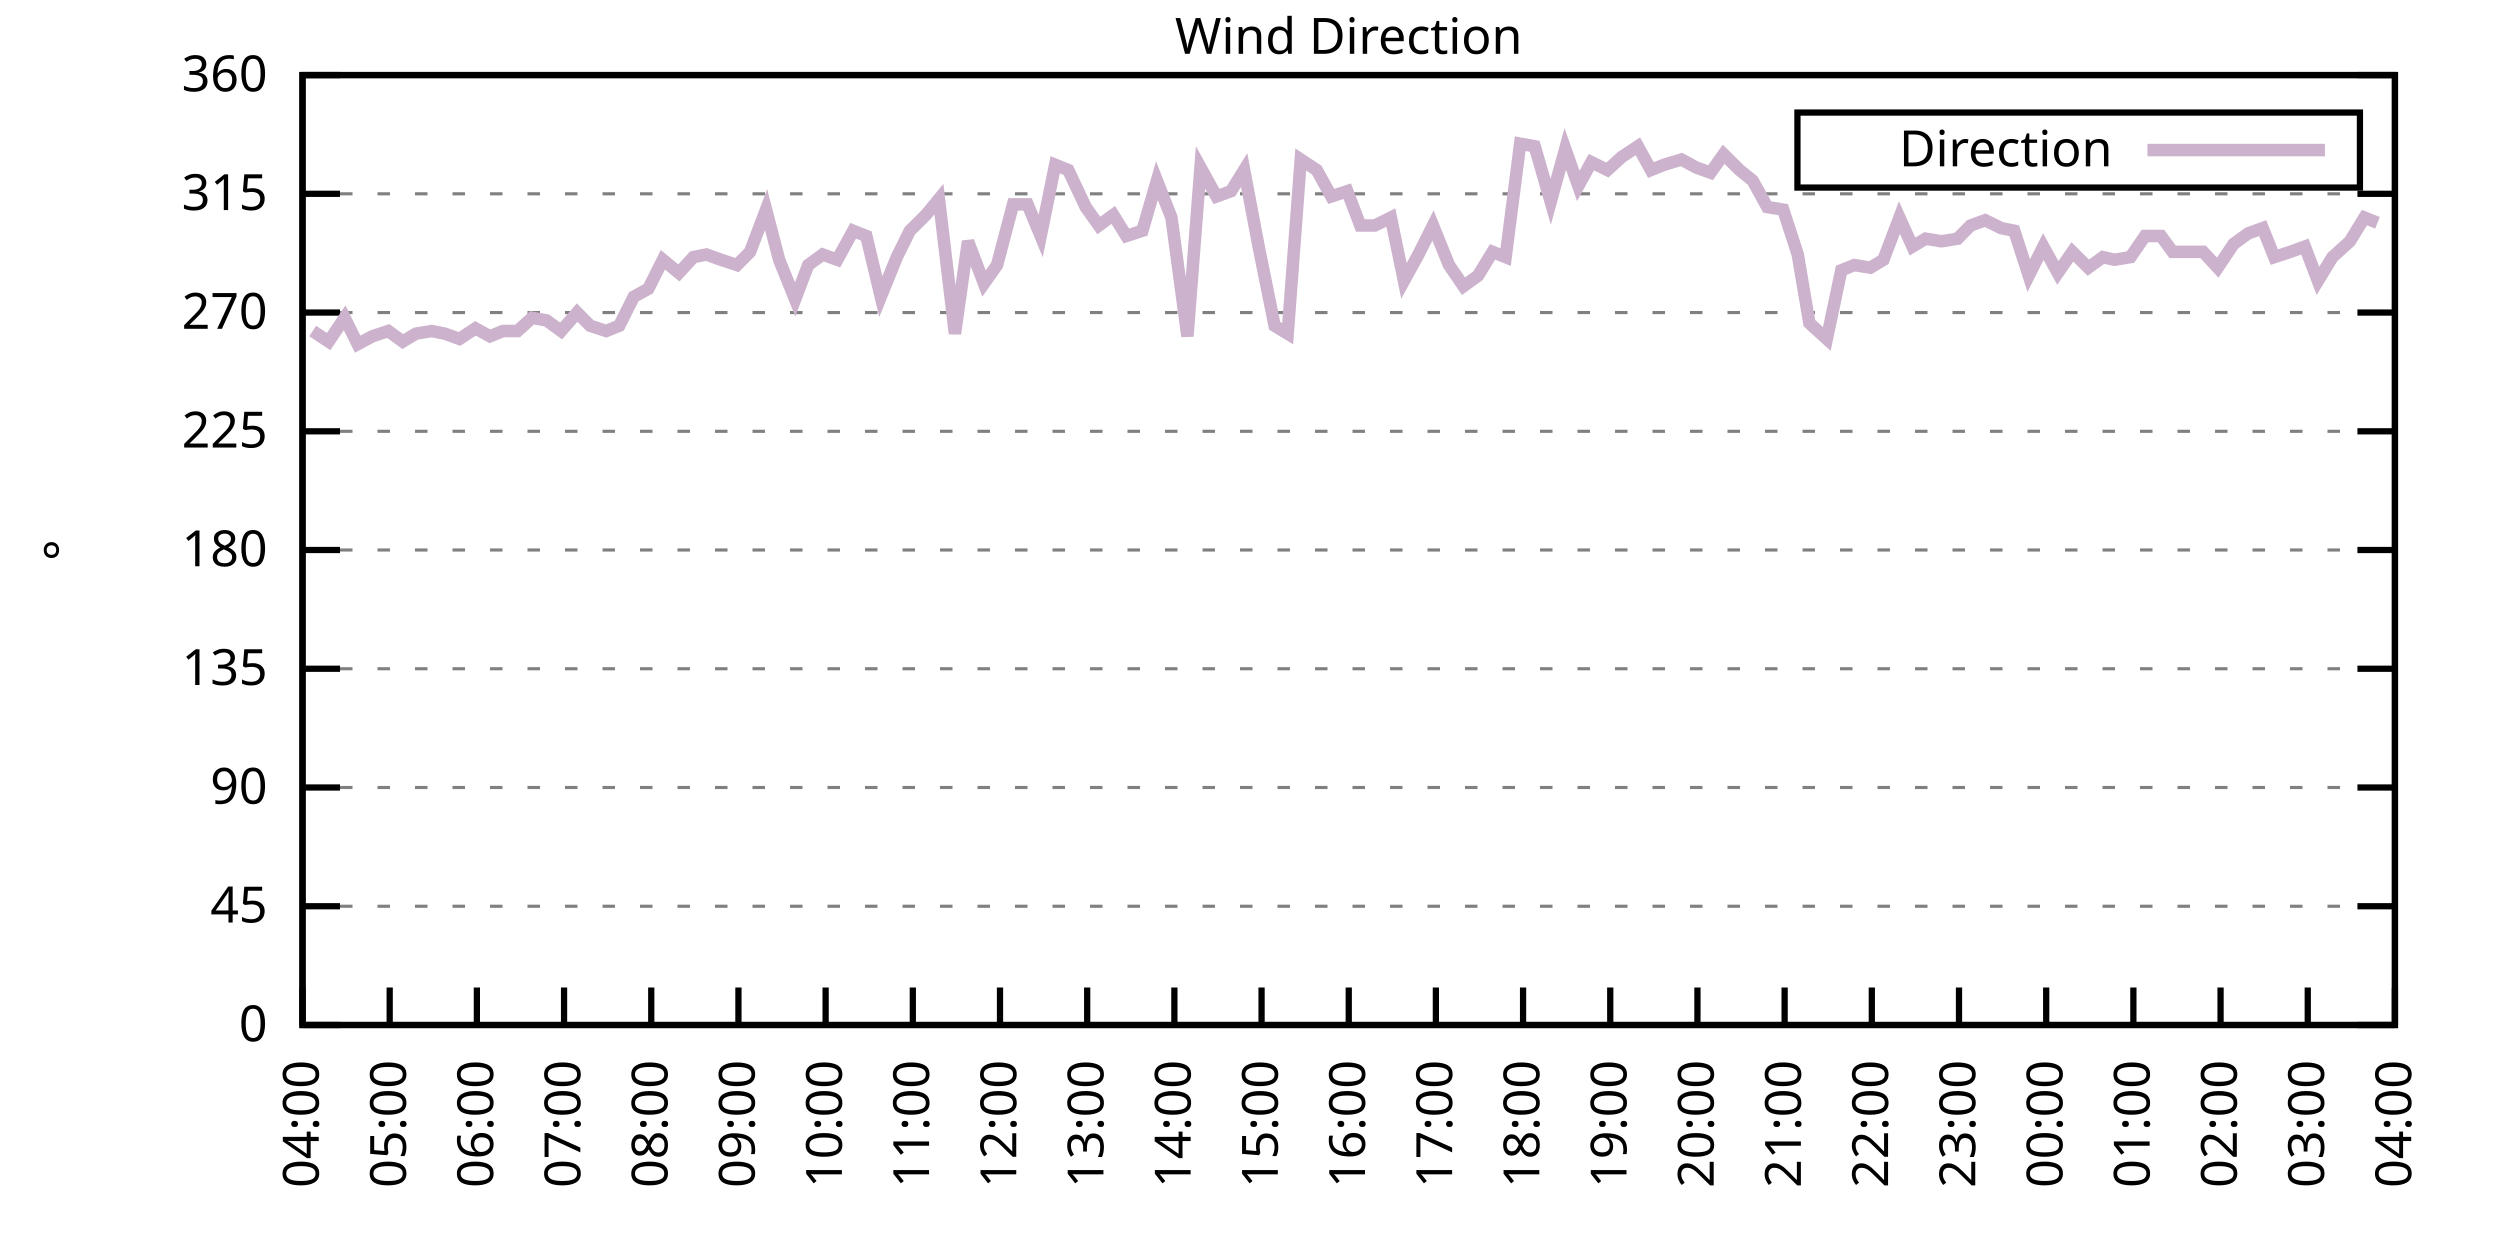
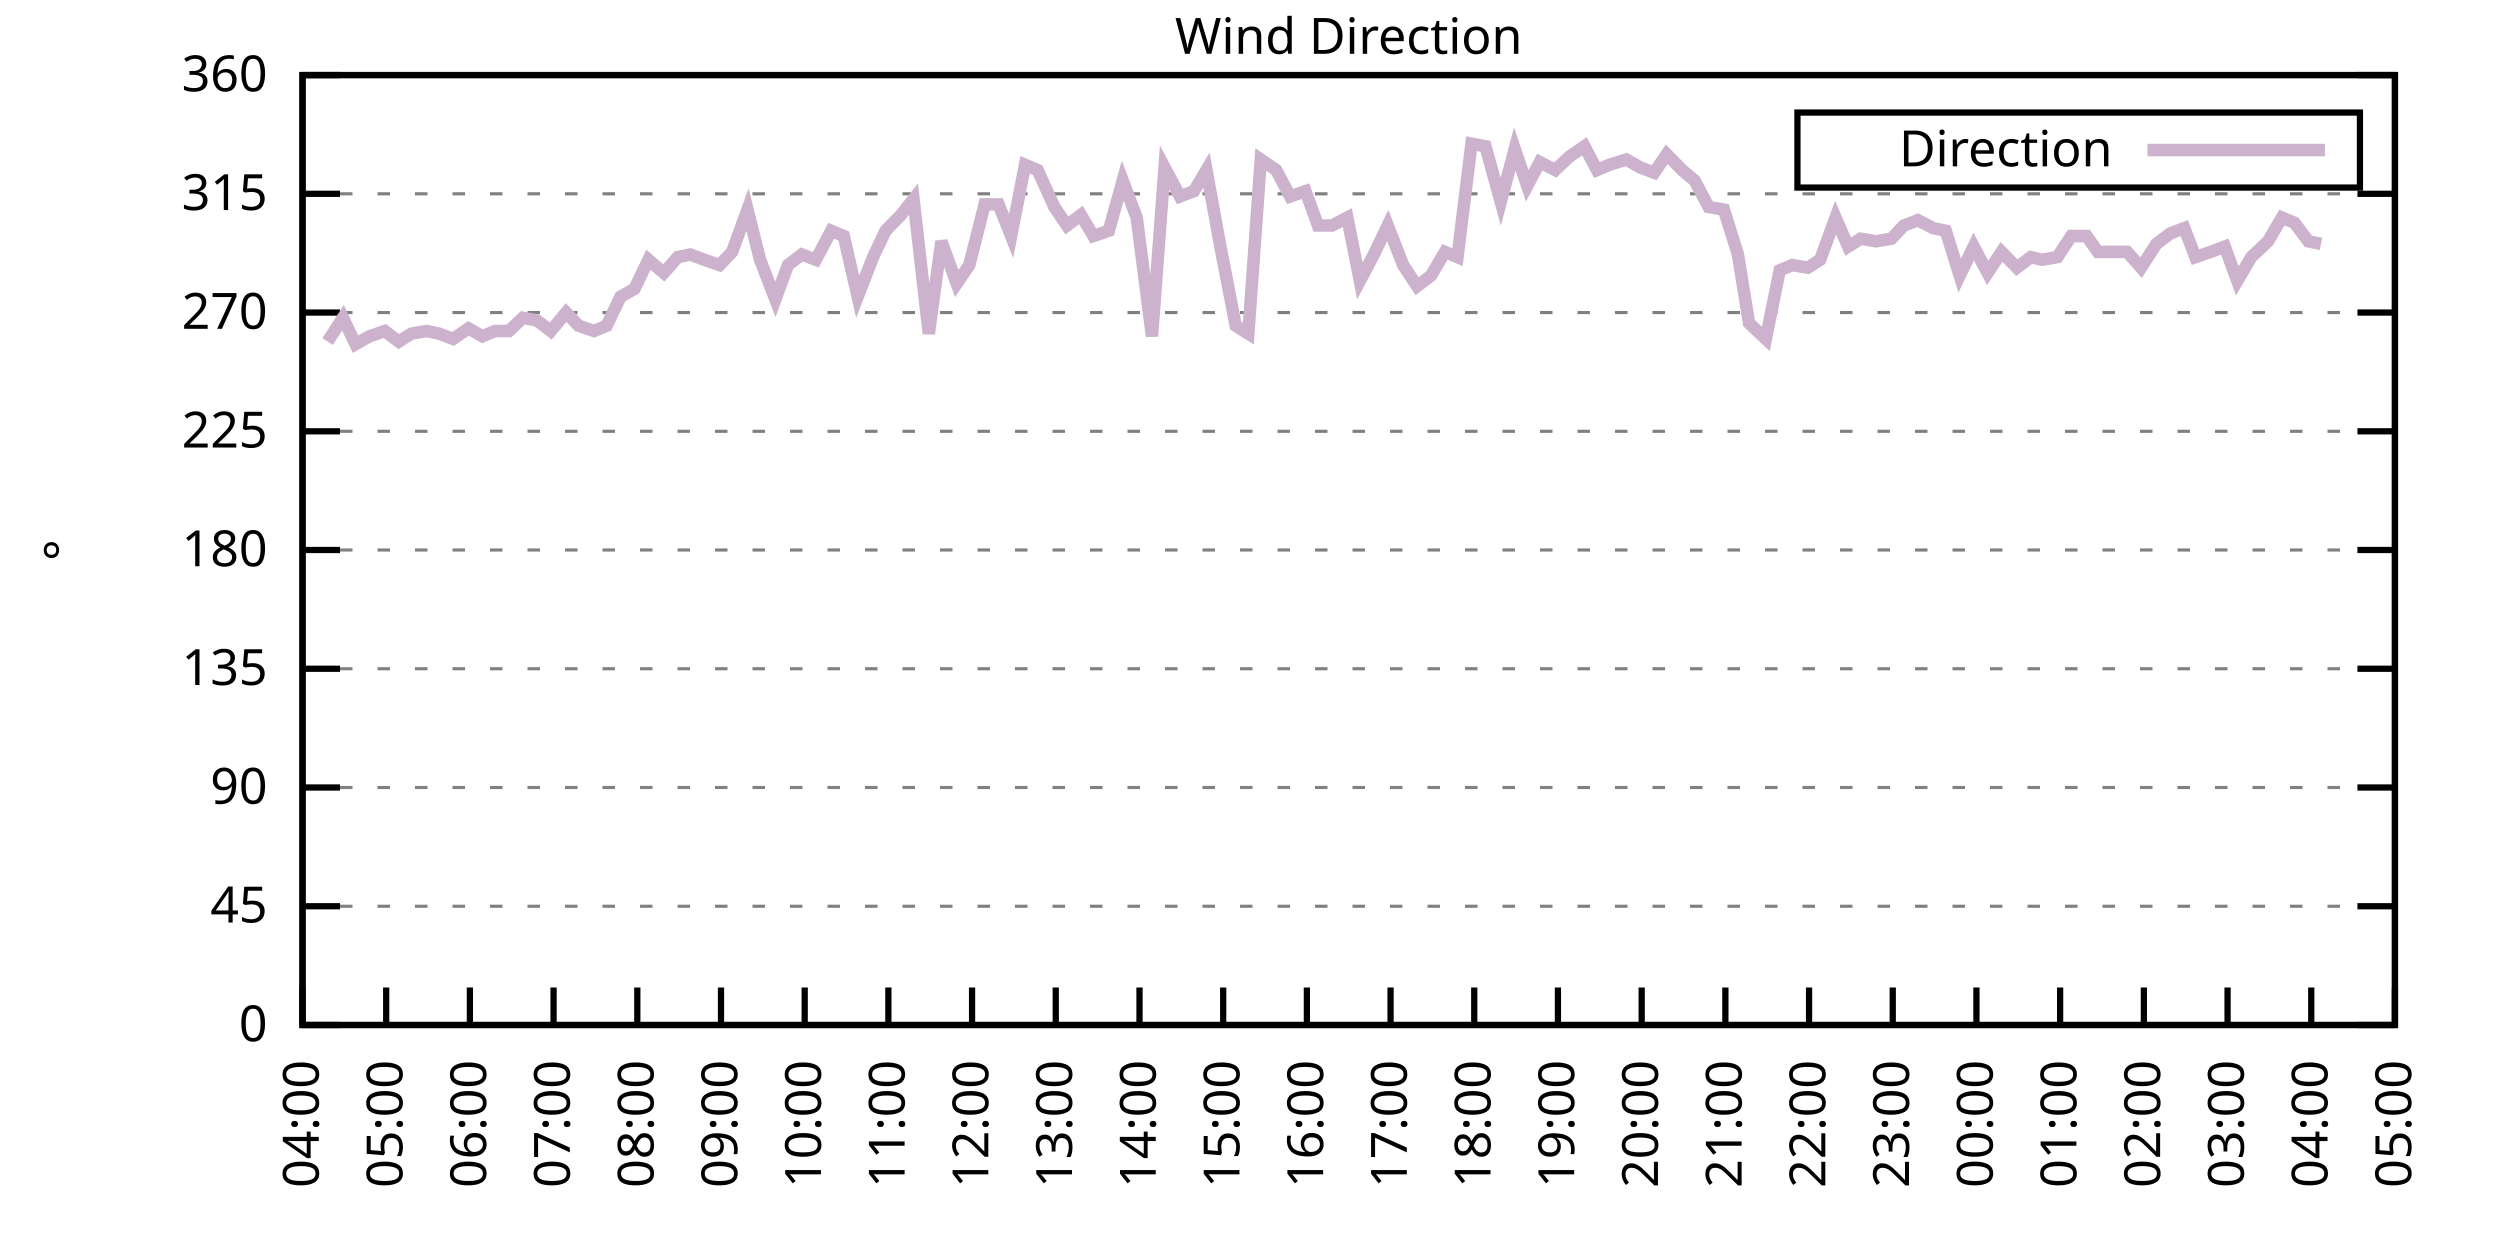
<svg xmlns="http://www.w3.org/2000/svg" xmlns:xlink="http://www.w3.org/1999/xlink" width="400" height="200" viewBox="0 0 400 200">
  <g id="gnuplot_canvas">
    <rect x="0" y="0" width="400" height="200" fill="none" />
    <defs>
      <circle id="gpDot" r="0.5" stroke-width="0.5" stroke="currentColor" />
      <path id="gpPt0" stroke-width="0.333" stroke="currentColor" d="M-1,0 h2 M0,-1 v2" />
      <path id="gpPt1" stroke-width="0.333" stroke="currentColor" d="M-1,-1 L1,1 M1,-1 L-1,1" />
      <path id="gpPt2" stroke-width="0.333" stroke="currentColor" d="M-1,0 L1,0 M0,-1 L0,1 M-1,-1 L1,1 M-1,1 L1,-1" />
      <rect id="gpPt3" stroke-width="0.333" stroke="currentColor" x="-1" y="-1" width="2" height="2" />
      <rect id="gpPt4" stroke-width="0.333" stroke="currentColor" fill="currentColor" x="-1" y="-1" width="2" height="2" />
      <circle id="gpPt5" stroke-width="0.333" stroke="currentColor" cx="0" cy="0" r="1" />
      <use xlink:href="#gpPt5" id="gpPt6" fill="currentColor" stroke="none" />
      <path id="gpPt7" stroke-width="0.333" stroke="currentColor" d="M0,-1.33 L-1.33,0.67 L1.33,0.67 z" />
      <use xlink:href="#gpPt7" id="gpPt8" fill="currentColor" stroke="none" />
      <use xlink:href="#gpPt7" id="gpPt9" stroke="currentColor" transform="rotate(180)" />
      <use xlink:href="#gpPt9" id="gpPt10" fill="currentColor" stroke="none" />
      <use xlink:href="#gpPt3" id="gpPt11" stroke="currentColor" transform="rotate(45)" />
      <use xlink:href="#gpPt11" id="gpPt12" fill="currentColor" stroke="none" />
      <path id="gpPt13" stroke-width="0.333" stroke="currentColor" d="M0,1.330 L1.265,0.411 L0.782,-1.067 L-0.782,-1.076 L-1.265,0.411 z" />
      <use xlink:href="#gpPt13" id="gpPt14" fill="currentColor" stroke="none" />
      <filter id="textbox" filterUnits="objectBoundingBox" x="0" y="0" height="1" width="1">
        <feFlood flood-color="white" flood-opacity="1" result="bgnd" />
        <feComposite in="SourceGraphic" in2="bgnd" operator="atop" />
      </filter>
      <filter id="greybox" filterUnits="objectBoundingBox" x="0" y="0" height="1" width="1">
        <feFlood flood-color="lightgrey" flood-opacity="1" result="grey" />
        <feComposite in="SourceGraphic" in2="grey" operator="atop" />
      </filter>
    </defs>
    <g fill="none" color="white" stroke="currentColor" stroke-width="1.00" stroke-linecap="butt" stroke-linejoin="miter">
</g>
    <g fill="none" color="black" stroke="currentColor" stroke-width="1.00" stroke-linecap="butt" stroke-linejoin="miter">
      <g stroke="none" shape-rendering="crispEdges">
        <polygon fill="rgb(255, 255, 255)" points="48.40,164.00 383.18,164.00 383.18,12.02 48.40,12.02 " />
      </g>
    </g>
    <g fill="none" color="black" stroke="currentColor" stroke-width="1.00" stroke-linecap="butt" stroke-linejoin="miter">
</g>
    <g fill="none" color="black" stroke="black" stroke-width="0.50" stroke-linecap="butt" stroke-linejoin="miter">
</g>
    <g fill="none" color="gray" stroke="currentColor" stroke-width="0.50" stroke-linecap="butt" stroke-linejoin="miter">
      <path stroke="gray" stroke-dasharray="2,4" class="gridline" d="M48.40,164.00 L383.19,164.00  " />
    </g>
    <g fill="none" color="gray" stroke="gray" stroke-width="1.00" stroke-linecap="butt" stroke-linejoin="miter">
</g>
    <g fill="none" color="black" stroke="currentColor" stroke-width="1.00" stroke-linecap="butt" stroke-linejoin="miter">
      <path stroke="black" d="M48.40,164.00 L54.40,164.00 M383.19,164.00 L377.19,164.00  " />
      <g transform="translate(42.80,166.60)" stroke="none" fill="black" font-family="Sans" font-size="8.00" text-anchor="end">
        <text>
          <tspan font-family="Sans"> 0</tspan>
        </text>
      </g>
    </g>
    <g fill="none" color="black" stroke="currentColor" stroke-width="1.00" stroke-linecap="butt" stroke-linejoin="miter">
</g>
    <g fill="none" color="black" stroke="black" stroke-width="0.50" stroke-linecap="butt" stroke-linejoin="miter">
</g>
    <g fill="none" color="gray" stroke="currentColor" stroke-width="0.50" stroke-linecap="butt" stroke-linejoin="miter">
      <path stroke="gray" stroke-dasharray="2,4" class="gridline" d="M48.40,145.00 L383.19,145.00  " />
    </g>
    <g fill="none" color="gray" stroke="gray" stroke-width="1.00" stroke-linecap="butt" stroke-linejoin="miter">
</g>
    <g fill="none" color="black" stroke="currentColor" stroke-width="1.00" stroke-linecap="butt" stroke-linejoin="miter">
      <path stroke="black" d="M48.40,145.00 L54.40,145.00 M383.19,145.00 L377.19,145.00  " />
      <g transform="translate(42.80,147.60)" stroke="none" fill="black" font-family="Sans" font-size="8.00" text-anchor="end">
        <text>
          <tspan font-family="Sans"> 45</tspan>
        </text>
      </g>
    </g>
    <g fill="none" color="black" stroke="currentColor" stroke-width="1.00" stroke-linecap="butt" stroke-linejoin="miter">
</g>
    <g fill="none" color="black" stroke="black" stroke-width="0.50" stroke-linecap="butt" stroke-linejoin="miter">
</g>
    <g fill="none" color="gray" stroke="currentColor" stroke-width="0.50" stroke-linecap="butt" stroke-linejoin="miter">
      <path stroke="gray" stroke-dasharray="2,4" class="gridline" d="M48.40,126.00 L383.19,126.00  " />
    </g>
    <g fill="none" color="gray" stroke="gray" stroke-width="1.00" stroke-linecap="butt" stroke-linejoin="miter">
</g>
    <g fill="none" color="black" stroke="currentColor" stroke-width="1.00" stroke-linecap="butt" stroke-linejoin="miter">
      <path stroke="black" d="M48.40,126.00 L54.40,126.00 M383.19,126.00 L377.19,126.00  " />
      <g transform="translate(42.80,128.60)" stroke="none" fill="black" font-family="Sans" font-size="8.00" text-anchor="end">
        <text>
          <tspan font-family="Sans"> 90</tspan>
        </text>
      </g>
    </g>
    <g fill="none" color="black" stroke="currentColor" stroke-width="1.00" stroke-linecap="butt" stroke-linejoin="miter">
</g>
    <g fill="none" color="black" stroke="black" stroke-width="0.50" stroke-linecap="butt" stroke-linejoin="miter">
</g>
    <g fill="none" color="gray" stroke="currentColor" stroke-width="0.50" stroke-linecap="butt" stroke-linejoin="miter">
      <path stroke="gray" stroke-dasharray="2,4" class="gridline" d="M48.40,107.00 L383.19,107.00  " />
    </g>
    <g fill="none" color="gray" stroke="gray" stroke-width="1.00" stroke-linecap="butt" stroke-linejoin="miter">
</g>
    <g fill="none" color="black" stroke="currentColor" stroke-width="1.00" stroke-linecap="butt" stroke-linejoin="miter">
      <path stroke="black" d="M48.40,107.00 L54.40,107.00 M383.19,107.00 L377.19,107.00  " />
      <g transform="translate(42.80,109.60)" stroke="none" fill="black" font-family="Sans" font-size="8.00" text-anchor="end">
        <text>
          <tspan font-family="Sans"> 135</tspan>
        </text>
      </g>
    </g>
    <g fill="none" color="black" stroke="currentColor" stroke-width="1.00" stroke-linecap="butt" stroke-linejoin="miter">
</g>
    <g fill="none" color="black" stroke="black" stroke-width="0.50" stroke-linecap="butt" stroke-linejoin="miter">
</g>
    <g fill="none" color="gray" stroke="currentColor" stroke-width="0.50" stroke-linecap="butt" stroke-linejoin="miter">
      <path stroke="gray" stroke-dasharray="2,4" class="gridline" d="M48.40,88.00 L383.19,88.00  " />
    </g>
    <g fill="none" color="gray" stroke="gray" stroke-width="1.00" stroke-linecap="butt" stroke-linejoin="miter">
</g>
    <g fill="none" color="black" stroke="currentColor" stroke-width="1.00" stroke-linecap="butt" stroke-linejoin="miter">
      <path stroke="black" d="M48.40,88.00 L54.40,88.00 M383.19,88.00 L377.19,88.00  " />
      <g transform="translate(42.80,90.60)" stroke="none" fill="black" font-family="Sans" font-size="8.00" text-anchor="end">
        <text>
          <tspan font-family="Sans"> 180</tspan>
        </text>
      </g>
    </g>
    <g fill="none" color="black" stroke="currentColor" stroke-width="1.00" stroke-linecap="butt" stroke-linejoin="miter">
</g>
    <g fill="none" color="black" stroke="black" stroke-width="0.50" stroke-linecap="butt" stroke-linejoin="miter">
</g>
    <g fill="none" color="gray" stroke="currentColor" stroke-width="0.50" stroke-linecap="butt" stroke-linejoin="miter">
      <path stroke="gray" stroke-dasharray="2,4" class="gridline" d="M48.40,69.01 L383.19,69.01  " />
    </g>
    <g fill="none" color="gray" stroke="gray" stroke-width="1.00" stroke-linecap="butt" stroke-linejoin="miter">
</g>
    <g fill="none" color="black" stroke="currentColor" stroke-width="1.00" stroke-linecap="butt" stroke-linejoin="miter">
      <path stroke="black" d="M48.40,69.01 L54.40,69.01 M383.19,69.01 L377.19,69.01  " />
      <g transform="translate(42.80,71.61)" stroke="none" fill="black" font-family="Sans" font-size="8.00" text-anchor="end">
        <text>
          <tspan font-family="Sans"> 225</tspan>
        </text>
      </g>
    </g>
    <g fill="none" color="black" stroke="currentColor" stroke-width="1.00" stroke-linecap="butt" stroke-linejoin="miter">
</g>
    <g fill="none" color="black" stroke="black" stroke-width="0.50" stroke-linecap="butt" stroke-linejoin="miter">
</g>
    <g fill="none" color="gray" stroke="currentColor" stroke-width="0.50" stroke-linecap="butt" stroke-linejoin="miter">
      <path stroke="gray" stroke-dasharray="2,4" class="gridline" d="M48.40,50.01 L383.19,50.01  " />
    </g>
    <g fill="none" color="gray" stroke="gray" stroke-width="1.00" stroke-linecap="butt" stroke-linejoin="miter">
</g>
    <g fill="none" color="black" stroke="currentColor" stroke-width="1.00" stroke-linecap="butt" stroke-linejoin="miter">
      <path stroke="black" d="M48.40,50.01 L54.40,50.01 M383.19,50.01 L377.19,50.01  " />
      <g transform="translate(42.80,52.61)" stroke="none" fill="black" font-family="Sans" font-size="8.00" text-anchor="end">
        <text>
          <tspan font-family="Sans"> 270</tspan>
        </text>
      </g>
    </g>
    <g fill="none" color="black" stroke="currentColor" stroke-width="1.00" stroke-linecap="butt" stroke-linejoin="miter">
</g>
    <g fill="none" color="black" stroke="black" stroke-width="0.50" stroke-linecap="butt" stroke-linejoin="miter">
</g>
    <g fill="none" color="gray" stroke="currentColor" stroke-width="0.50" stroke-linecap="butt" stroke-linejoin="miter">
      <path stroke="gray" stroke-dasharray="2,4" class="gridline" d="M48.40,31.01 L383.19,31.01  " />
    </g>
    <g fill="none" color="gray" stroke="gray" stroke-width="1.00" stroke-linecap="butt" stroke-linejoin="miter">
</g>
    <g fill="none" color="black" stroke="currentColor" stroke-width="1.00" stroke-linecap="butt" stroke-linejoin="miter">
      <path stroke="black" d="M48.40,31.01 L54.40,31.01 M383.19,31.01 L377.19,31.01  " />
      <g transform="translate(42.80,33.61)" stroke="none" fill="black" font-family="Sans" font-size="8.00" text-anchor="end">
        <text>
          <tspan font-family="Sans"> 315</tspan>
        </text>
      </g>
    </g>
    <g fill="none" color="black" stroke="currentColor" stroke-width="1.00" stroke-linecap="butt" stroke-linejoin="miter">
</g>
    <g fill="none" color="black" stroke="black" stroke-width="0.50" stroke-linecap="butt" stroke-linejoin="miter">
</g>
    <g fill="none" color="gray" stroke="currentColor" stroke-width="0.50" stroke-linecap="butt" stroke-linejoin="miter">
      <path stroke="gray" stroke-dasharray="2,4" class="gridline" d="M48.40,12.01 L383.19,12.01  " />
    </g>
    <g fill="none" color="gray" stroke="gray" stroke-width="1.00" stroke-linecap="butt" stroke-linejoin="miter">
</g>
    <g fill="none" color="black" stroke="currentColor" stroke-width="1.00" stroke-linecap="butt" stroke-linejoin="miter">
      <path stroke="black" d="M48.40,12.01 L54.40,12.01 M383.19,12.01 L377.19,12.01  " />
      <g transform="translate(42.80,14.61)" stroke="none" fill="black" font-family="Sans" font-size="8.00" text-anchor="end">
        <text>
          <tspan font-family="Sans"> 360</tspan>
        </text>
      </g>
    </g>
    <g fill="none" color="black" stroke="currentColor" stroke-width="1.00" stroke-linecap="butt" stroke-linejoin="miter">
      <path stroke="black" d="M48.40,164.00 L48.40,158.00  " />
      <g transform="translate(51.00,169.60) rotate(270.00)" stroke="none" fill="black" font-family="Sans" font-size="8.00" text-anchor="end">
        <text>
          <tspan font-family="Sans">04:00</tspan>
        </text>
      </g>
    </g>
    <g fill="none" color="black" stroke="currentColor" stroke-width="1.00" stroke-linecap="butt" stroke-linejoin="miter">
-       <path stroke="black" d="M62.35,164.00 L62.35,158.00  " />
-       <g transform="translate(64.95,169.60) rotate(270.00)" stroke="none" fill="black" font-family="Sans" font-size="8.00" text-anchor="end">
+       <path stroke="black" d="M61.79,164.00 L61.79,158.00  " />
+       <g transform="translate(64.39,169.60) rotate(270.00)" stroke="none" fill="black" font-family="Sans" font-size="8.00" text-anchor="end">
        <text>
          <tspan font-family="Sans">05:00</tspan>
        </text>
      </g>
    </g>
    <g fill="none" color="black" stroke="currentColor" stroke-width="1.00" stroke-linecap="butt" stroke-linejoin="miter">
-       <path stroke="black" d="M76.30,164.00 L76.30,158.00  " />
-       <g transform="translate(78.90,169.60) rotate(270.00)" stroke="none" fill="black" font-family="Sans" font-size="8.00" text-anchor="end">
+       <path stroke="black" d="M75.18,164.00 L75.18,158.00  " />
+       <g transform="translate(77.78,169.60) rotate(270.00)" stroke="none" fill="black" font-family="Sans" font-size="8.00" text-anchor="end">
        <text>
          <tspan font-family="Sans">06:00</tspan>
        </text>
      </g>
    </g>
    <g fill="none" color="black" stroke="currentColor" stroke-width="1.00" stroke-linecap="butt" stroke-linejoin="miter">
-       <path stroke="black" d="M90.25,164.00 L90.25,158.00  " />
-       <g transform="translate(92.85,169.60) rotate(270.00)" stroke="none" fill="black" font-family="Sans" font-size="8.00" text-anchor="end">
+       <path stroke="black" d="M88.57,164.00 L88.57,158.00  " />
+       <g transform="translate(91.17,169.60) rotate(270.00)" stroke="none" fill="black" font-family="Sans" font-size="8.00" text-anchor="end">
        <text>
          <tspan font-family="Sans">07:00</tspan>
        </text>
      </g>
    </g>
    <g fill="none" color="black" stroke="currentColor" stroke-width="1.00" stroke-linecap="butt" stroke-linejoin="miter">
-       <path stroke="black" d="M104.20,164.00 L104.20,158.00  " />
-       <g transform="translate(106.80,169.60) rotate(270.00)" stroke="none" fill="black" font-family="Sans" font-size="8.00" text-anchor="end">
+       <path stroke="black" d="M101.97,164.00 L101.97,158.00  " />
+       <g transform="translate(104.57,169.60) rotate(270.00)" stroke="none" fill="black" font-family="Sans" font-size="8.00" text-anchor="end">
        <text>
          <tspan font-family="Sans">08:00</tspan>
        </text>
      </g>
    </g>
    <g fill="none" color="black" stroke="currentColor" stroke-width="1.00" stroke-linecap="butt" stroke-linejoin="miter">
-       <path stroke="black" d="M118.15,164.00 L118.15,158.00  " />
-       <g transform="translate(120.75,169.60) rotate(270.00)" stroke="none" fill="black" font-family="Sans" font-size="8.00" text-anchor="end">
+       <path stroke="black" d="M115.36,164.00 L115.36,158.00  " />
+       <g transform="translate(117.96,169.60) rotate(270.00)" stroke="none" fill="black" font-family="Sans" font-size="8.00" text-anchor="end">
        <text>
          <tspan font-family="Sans">09:00</tspan>
        </text>
      </g>
    </g>
    <g fill="none" color="black" stroke="currentColor" stroke-width="1.00" stroke-linecap="butt" stroke-linejoin="miter">
-       <path stroke="black" d="M132.10,164.00 L132.10,158.00  " />
-       <g transform="translate(134.70,169.60) rotate(270.00)" stroke="none" fill="black" font-family="Sans" font-size="8.00" text-anchor="end">
+       <path stroke="black" d="M128.75,164.00 L128.75,158.00  " />
+       <g transform="translate(131.35,169.60) rotate(270.00)" stroke="none" fill="black" font-family="Sans" font-size="8.00" text-anchor="end">
        <text>
          <tspan font-family="Sans">10:00</tspan>
        </text>
      </g>
    </g>
    <g fill="none" color="black" stroke="currentColor" stroke-width="1.00" stroke-linecap="butt" stroke-linejoin="miter">
-       <path stroke="black" d="M146.05,164.00 L146.05,158.00  " />
-       <g transform="translate(148.65,169.60) rotate(270.00)" stroke="none" fill="black" font-family="Sans" font-size="8.00" text-anchor="end">
+       <path stroke="black" d="M142.14,164.00 L142.14,158.00  " />
+       <g transform="translate(144.74,169.60) rotate(270.00)" stroke="none" fill="black" font-family="Sans" font-size="8.00" text-anchor="end">
        <text>
          <tspan font-family="Sans">11:00</tspan>
        </text>
      </g>
    </g>
    <g fill="none" color="black" stroke="currentColor" stroke-width="1.00" stroke-linecap="butt" stroke-linejoin="miter">
-       <path stroke="black" d="M160.00,164.00 L160.00,158.00  " />
-       <g transform="translate(162.60,169.60) rotate(270.00)" stroke="none" fill="black" font-family="Sans" font-size="8.00" text-anchor="end">
+       <path stroke="black" d="M155.53,164.00 L155.53,158.00  " />
+       <g transform="translate(158.13,169.60) rotate(270.00)" stroke="none" fill="black" font-family="Sans" font-size="8.00" text-anchor="end">
        <text>
          <tspan font-family="Sans">12:00</tspan>
        </text>
      </g>
    </g>
    <g fill="none" color="black" stroke="currentColor" stroke-width="1.00" stroke-linecap="butt" stroke-linejoin="miter">
-       <path stroke="black" d="M173.95,164.00 L173.95,158.00  " />
-       <g transform="translate(176.55,169.60) rotate(270.00)" stroke="none" fill="black" font-family="Sans" font-size="8.00" text-anchor="end">
+       <path stroke="black" d="M168.92,164.00 L168.92,158.00  " />
+       <g transform="translate(171.52,169.60) rotate(270.00)" stroke="none" fill="black" font-family="Sans" font-size="8.00" text-anchor="end">
        <text>
          <tspan font-family="Sans">13:00</tspan>
        </text>
      </g>
    </g>
    <g fill="none" color="black" stroke="currentColor" stroke-width="1.00" stroke-linecap="butt" stroke-linejoin="miter">
-       <path stroke="black" d="M187.90,164.00 L187.90,158.00  " />
-       <g transform="translate(190.50,169.60) rotate(270.00)" stroke="none" fill="black" font-family="Sans" font-size="8.00" text-anchor="end">
+       <path stroke="black" d="M182.32,164.00 L182.32,158.00  " />
+       <g transform="translate(184.92,169.60) rotate(270.00)" stroke="none" fill="black" font-family="Sans" font-size="8.00" text-anchor="end">
        <text>
          <tspan font-family="Sans">14:00</tspan>
        </text>
      </g>
    </g>
    <g fill="none" color="black" stroke="currentColor" stroke-width="1.00" stroke-linecap="butt" stroke-linejoin="miter">
-       <path stroke="black" d="M201.85,164.00 L201.85,158.00  " />
-       <g transform="translate(204.45,169.60) rotate(270.00)" stroke="none" fill="black" font-family="Sans" font-size="8.00" text-anchor="end">
+       <path stroke="black" d="M195.71,164.00 L195.71,158.00  " />
+       <g transform="translate(198.31,169.60) rotate(270.00)" stroke="none" fill="black" font-family="Sans" font-size="8.00" text-anchor="end">
        <text>
          <tspan font-family="Sans">15:00</tspan>
        </text>
      </g>
    </g>
    <g fill="none" color="black" stroke="currentColor" stroke-width="1.00" stroke-linecap="butt" stroke-linejoin="miter">
-       <path stroke="black" d="M215.80,164.00 L215.80,158.00  " />
-       <g transform="translate(218.40,169.60) rotate(270.00)" stroke="none" fill="black" font-family="Sans" font-size="8.00" text-anchor="end">
+       <path stroke="black" d="M209.10,164.00 L209.10,158.00  " />
+       <g transform="translate(211.70,169.60) rotate(270.00)" stroke="none" fill="black" font-family="Sans" font-size="8.00" text-anchor="end">
        <text>
          <tspan font-family="Sans">16:00</tspan>
        </text>
      </g>
    </g>
    <g fill="none" color="black" stroke="currentColor" stroke-width="1.00" stroke-linecap="butt" stroke-linejoin="miter">
-       <path stroke="black" d="M229.74,164.00 L229.74,158.00  " />
-       <g transform="translate(232.34,169.60) rotate(270.00)" stroke="none" fill="black" font-family="Sans" font-size="8.00" text-anchor="end">
+       <path stroke="black" d="M222.49,164.00 L222.49,158.00  " />
+       <g transform="translate(225.09,169.60) rotate(270.00)" stroke="none" fill="black" font-family="Sans" font-size="8.00" text-anchor="end">
        <text>
          <tspan font-family="Sans">17:00</tspan>
        </text>
      </g>
    </g>
    <g fill="none" color="black" stroke="currentColor" stroke-width="1.00" stroke-linecap="butt" stroke-linejoin="miter">
-       <path stroke="black" d="M243.69,164.00 L243.69,158.00  " />
-       <g transform="translate(246.29,169.60) rotate(270.00)" stroke="none" fill="black" font-family="Sans" font-size="8.00" text-anchor="end">
+       <path stroke="black" d="M235.88,164.00 L235.88,158.00  " />
+       <g transform="translate(238.48,169.60) rotate(270.00)" stroke="none" fill="black" font-family="Sans" font-size="8.00" text-anchor="end">
        <text>
          <tspan font-family="Sans">18:00</tspan>
        </text>
      </g>
    </g>
    <g fill="none" color="black" stroke="currentColor" stroke-width="1.00" stroke-linecap="butt" stroke-linejoin="miter">
-       <path stroke="black" d="M257.64,164.00 L257.64,158.00  " />
-       <g transform="translate(260.24,169.60) rotate(270.00)" stroke="none" fill="black" font-family="Sans" font-size="8.00" text-anchor="end">
+       <path stroke="black" d="M249.27,164.00 L249.27,158.00  " />
+       <g transform="translate(251.87,169.60) rotate(270.00)" stroke="none" fill="black" font-family="Sans" font-size="8.00" text-anchor="end">
        <text>
          <tspan font-family="Sans">19:00</tspan>
        </text>
      </g>
    </g>
    <g fill="none" color="black" stroke="currentColor" stroke-width="1.00" stroke-linecap="butt" stroke-linejoin="miter">
-       <path stroke="black" d="M271.59,164.00 L271.59,158.00  " />
-       <g transform="translate(274.19,169.60) rotate(270.00)" stroke="none" fill="black" font-family="Sans" font-size="8.00" text-anchor="end">
+       <path stroke="black" d="M262.67,164.00 L262.67,158.00  " />
+       <g transform="translate(265.27,169.60) rotate(270.00)" stroke="none" fill="black" font-family="Sans" font-size="8.00" text-anchor="end">
        <text>
          <tspan font-family="Sans">20:00</tspan>
        </text>
      </g>
    </g>
    <g fill="none" color="black" stroke="currentColor" stroke-width="1.00" stroke-linecap="butt" stroke-linejoin="miter">
-       <path stroke="black" d="M285.54,164.00 L285.54,158.00  " />
-       <g transform="translate(288.14,169.60) rotate(270.00)" stroke="none" fill="black" font-family="Sans" font-size="8.00" text-anchor="end">
+       <path stroke="black" d="M276.06,164.00 L276.06,158.00  " />
+       <g transform="translate(278.66,169.60) rotate(270.00)" stroke="none" fill="black" font-family="Sans" font-size="8.00" text-anchor="end">
        <text>
          <tspan font-family="Sans">21:00</tspan>
        </text>
      </g>
    </g>
    <g fill="none" color="black" stroke="currentColor" stroke-width="1.00" stroke-linecap="butt" stroke-linejoin="miter">
-       <path stroke="black" d="M299.49,164.00 L299.49,158.00  " />
-       <g transform="translate(302.09,169.60) rotate(270.00)" stroke="none" fill="black" font-family="Sans" font-size="8.00" text-anchor="end">
+       <path stroke="black" d="M289.45,164.00 L289.45,158.00  " />
+       <g transform="translate(292.05,169.60) rotate(270.00)" stroke="none" fill="black" font-family="Sans" font-size="8.00" text-anchor="end">
        <text>
          <tspan font-family="Sans">22:00</tspan>
        </text>
      </g>
    </g>
    <g fill="none" color="black" stroke="currentColor" stroke-width="1.00" stroke-linecap="butt" stroke-linejoin="miter">
-       <path stroke="black" d="M313.44,164.00 L313.44,158.00  " />
-       <g transform="translate(316.04,169.60) rotate(270.00)" stroke="none" fill="black" font-family="Sans" font-size="8.00" text-anchor="end">
+       <path stroke="black" d="M302.84,164.00 L302.84,158.00  " />
+       <g transform="translate(305.44,169.60) rotate(270.00)" stroke="none" fill="black" font-family="Sans" font-size="8.00" text-anchor="end">
        <text>
          <tspan font-family="Sans">23:00</tspan>
        </text>
      </g>
    </g>
    <g fill="none" color="black" stroke="currentColor" stroke-width="1.00" stroke-linecap="butt" stroke-linejoin="miter">
-       <path stroke="black" d="M327.39,164.00 L327.39,158.00  " />
-       <g transform="translate(329.99,169.60) rotate(270.00)" stroke="none" fill="black" font-family="Sans" font-size="8.00" text-anchor="end">
+       <path stroke="black" d="M316.23,164.00 L316.23,158.00  " />
+       <g transform="translate(318.83,169.60) rotate(270.00)" stroke="none" fill="black" font-family="Sans" font-size="8.00" text-anchor="end">
        <text>
          <tspan font-family="Sans">00:00</tspan>
        </text>
      </g>
    </g>
    <g fill="none" color="black" stroke="currentColor" stroke-width="1.00" stroke-linecap="butt" stroke-linejoin="miter">
-       <path stroke="black" d="M341.34,164.00 L341.34,158.00  " />
-       <g transform="translate(343.94,169.60) rotate(270.00)" stroke="none" fill="black" font-family="Sans" font-size="8.00" text-anchor="end">
+       <path stroke="black" d="M329.62,164.00 L329.62,158.00  " />
+       <g transform="translate(332.22,169.60) rotate(270.00)" stroke="none" fill="black" font-family="Sans" font-size="8.00" text-anchor="end">
        <text>
          <tspan font-family="Sans">01:00</tspan>
        </text>
      </g>
    </g>
    <g fill="none" color="black" stroke="currentColor" stroke-width="1.00" stroke-linecap="butt" stroke-linejoin="miter">
-       <path stroke="black" d="M355.29,164.00 L355.29,158.00  " />
-       <g transform="translate(357.89,169.60) rotate(270.00)" stroke="none" fill="black" font-family="Sans" font-size="8.00" text-anchor="end">
+       <path stroke="black" d="M343.02,164.00 L343.02,158.00  " />
+       <g transform="translate(345.62,169.60) rotate(270.00)" stroke="none" fill="black" font-family="Sans" font-size="8.00" text-anchor="end">
        <text>
          <tspan font-family="Sans">02:00</tspan>
        </text>
      </g>
    </g>
    <g fill="none" color="black" stroke="currentColor" stroke-width="1.00" stroke-linecap="butt" stroke-linejoin="miter">
-       <path stroke="black" d="M369.24,164.00 L369.24,158.00  " />
-       <g transform="translate(371.84,169.60) rotate(270.00)" stroke="none" fill="black" font-family="Sans" font-size="8.00" text-anchor="end">
+       <path stroke="black" d="M356.41,164.00 L356.41,158.00  " />
+       <g transform="translate(359.01,169.60) rotate(270.00)" stroke="none" fill="black" font-family="Sans" font-size="8.00" text-anchor="end">
        <text>
          <tspan font-family="Sans">03:00</tspan>
+         </text>
+       </g>
+     </g>
+     <g fill="none" color="black" stroke="currentColor" stroke-width="1.00" stroke-linecap="butt" stroke-linejoin="miter">
+       <path stroke="black" d="M369.80,164.00 L369.80,158.00  " />
+       <g transform="translate(372.40,169.60) rotate(270.00)" stroke="none" fill="black" font-family="Sans" font-size="8.00" text-anchor="end">
+         <text>
+           <tspan font-family="Sans">04:00</tspan>
        </text>
      </g>
    </g>
    <g fill="none" color="black" stroke="currentColor" stroke-width="1.00" stroke-linecap="butt" stroke-linejoin="miter">
      <path stroke="black" d="M383.19,164.00 L383.19,158.00  " />
      <g transform="translate(385.79,169.60) rotate(270.00)" stroke="none" fill="black" font-family="Sans" font-size="8.00" text-anchor="end">
        <text>
-           <tspan font-family="Sans">04:00</tspan>
+           <tspan font-family="Sans">05:00</tspan>
        </text>
      </g>
    </g>
    <g fill="none" color="black" stroke="currentColor" stroke-width="1.00" stroke-linecap="butt" stroke-linejoin="miter">
</g>
    <g fill="none" color="black" stroke="currentColor" stroke-width="1.00" stroke-linecap="butt" stroke-linejoin="miter">
      <path stroke="black" d="M48.40,12.01 L48.40,164.00 L383.19,164.00 L383.19,12.01 L48.40,12.01 Z  " />
    </g>
    <g fill="none" color="black" stroke="currentColor" stroke-width="1.00" stroke-linecap="butt" stroke-linejoin="miter">
</g>
    <g fill="none" color="black" stroke="currentColor" stroke-width="1.00" stroke-linecap="butt" stroke-linejoin="miter">
      <path stroke="black" d="M287.59,30.01 L287.59,18.01 L377.59,18.01 L377.59,30.01 L287.59,30.01 Z  " />
    </g>
    <g id="Wind_direction_plot_1">
      <g fill="none" color="white" stroke="black" stroke-width="2.00" stroke-linecap="butt" stroke-linejoin="miter">
</g>
      <g fill="none" color="black" stroke="currentColor" stroke-width="2.00" stroke-linecap="butt" stroke-linejoin="miter">
        <g transform="translate(337.99,26.61)" stroke="none" fill="black" font-family="Sans" font-size="8.00" text-anchor="end">
          <text>
            <tspan font-family="Sans">Direction</tspan>
          </text>
        </g>
      </g>
      <g fill="none" color="black" stroke="currentColor" stroke-width="2.00" stroke-linecap="butt" stroke-linejoin="miter">
-         <path stroke="rgb(204, 178, 204)" d="M343.59,24.01 L371.99,24.01 M50.03,52.96 L52.58,54.65 L55.14,50.85 L57.23,55.07 L59.56,53.81 L62.12,52.96   L64.44,54.65 L66.53,53.39 L69.09,52.96 L71.18,53.39 L73.51,54.23 L76.07,52.54 L78.39,53.81 L80.48,52.96   L82.81,52.96 L85.13,50.85 L87.46,51.27 L89.78,52.96 L92.34,50.01 L94.43,52.12 L96.99,52.96 L99.08,52.12   L101.41,47.47 L103.73,46.21 L106.06,41.56 L108.62,43.67 L110.94,41.14 L113.03,40.72 L115.36,41.56 L117.92,42.41   L120.01,40.30 L122.57,33.54 L124.66,41.56 L127.22,47.90 L129.31,42.41 L131.63,40.72 L133.96,41.56 L136.51,36.92   L138.61,37.76 L140.93,47.47 L143.49,41.14 L145.58,36.92 L148.14,34.39 L150.23,31.85 L152.79,53.39 L154.88,38.61   L157.44,45.36 L159.53,42.41 L162.09,32.70 L164.41,32.70 L166.51,37.76 L168.83,26.36 L170.92,27.21 L173.71,33.12   L175.81,36.08 L178.13,34.39 L180.22,37.76 L182.78,36.92 L185.11,28.90 L187.43,34.81 L189.99,53.81 L192.08,26.79   L194.64,31.43 L196.96,30.59 L199.06,27.21 L201.38,39.45 L203.94,52.12 L206.03,53.39 L208.12,25.52 L210.68,27.21   L213.01,31.43 L215.56,30.59 L217.65,36.08 L219.98,36.08 L222.54,34.81 L224.63,44.94 L226.95,40.72 L229.28,36.08   L231.84,42.41 L234.16,45.79 L236.49,44.10 L238.81,40.30 L240.90,41.14 L243.23,22.99 L245.55,23.41 L248.11,32.28   L250.44,23.83 L252.53,29.74 L254.62,25.94 L257.18,27.21 L259.50,25.10 L262.06,23.41 L264.15,27.21 L266.25,26.36   L269.04,25.52 L271.36,26.79 L273.69,27.63 L275.78,24.68 L278.34,27.21 L280.43,28.90 L282.75,33.12 L285.31,33.54   L287.64,40.72 L289.50,51.70 L292.29,54.23 L294.61,43.25 L296.70,42.41 L299.26,42.83 L301.35,41.56 L303.91,34.81   L306.00,39.45 L308.09,38.19 L310.65,38.61 L313.21,38.19 L315.30,36.08 L317.63,35.23 L320.18,36.50 L322.28,36.92   L324.60,44.10 L326.93,39.45 L329.25,43.67 L331.58,40.30 L334.13,42.83 L336.46,41.14 L338.32,41.56 L340.88,41.14   L343.20,37.76 L345.76,37.76 L347.62,40.30 L350.41,40.30 L352.50,40.30 L354.83,42.83 L357.38,39.03 L359.71,37.34   L362.03,36.50 L363.89,41.14 L366.45,40.30 L368.78,39.45 L370.87,44.94 L373.19,41.14 L375.98,38.61 L378.31,34.81   L380.40,35.65  " />
+         <path stroke="rgb(204, 178, 204)" d="M343.59,24.01 L371.99,24.01 M52.42,54.65 L54.87,50.85 L56.88,55.07 L59.11,53.81 L61.57,52.96 L63.80,54.65   L65.81,53.39 L68.26,52.96 L70.27,53.39 L72.50,54.23 L74.96,52.54 L77.19,53.81 L79.20,52.96 L81.43,52.96   L83.66,50.85 L85.90,51.27 L88.13,52.96 L90.58,50.01 L92.59,52.12 L95.05,52.96 L97.06,52.12 L99.29,47.47   L101.52,46.21 L103.75,41.56 L106.21,43.67 L108.44,41.14 L110.45,40.72 L112.68,41.56 L115.13,42.41 L117.14,40.30   L119.60,33.54 L121.61,41.56 L124.06,47.90 L126.07,42.41 L128.30,40.72 L130.54,41.56 L132.99,36.92 L135.00,37.76   L137.23,47.47 L139.69,41.14 L141.69,36.92 L144.15,34.39 L146.16,31.85 L148.61,53.39 L150.62,38.61 L153.08,45.36   L155.09,42.41 L157.54,32.70 L159.77,32.70 L161.78,37.76 L164.01,26.36 L166.02,27.21 L168.70,33.12 L170.71,36.08   L172.94,34.39 L174.95,37.76 L177.41,36.92 L179.64,28.90 L181.87,34.81 L184.32,53.81 L186.33,26.79 L188.79,31.43   L191.02,30.59 L193.03,27.21 L195.26,39.45 L197.72,52.12 L199.73,53.39 L201.73,25.52 L204.19,27.21 L206.42,31.43   L208.88,30.59 L210.88,36.08 L213.12,36.08 L215.57,34.81 L217.58,44.94 L219.81,40.72 L222.04,36.08 L224.50,42.41   L226.73,45.79 L228.96,44.10 L231.20,40.30 L233.20,41.14 L235.44,22.99 L237.67,23.41 L240.12,32.28 L242.36,23.83   L244.36,29.74 L246.37,25.94 L248.83,27.21 L251.06,25.10 L253.51,23.41 L255.52,27.21 L257.53,26.36 L260.21,25.52   L262.44,26.79 L264.67,27.63 L266.68,24.68 L269.14,27.21 L271.15,28.90 L273.38,33.12 L275.83,33.54 L278.07,40.72   L279.85,51.70 L282.53,54.23 L284.76,43.25 L286.77,42.41 L289.23,42.83 L291.23,41.56 L293.69,34.81 L295.70,39.45   L297.71,38.19 L300.16,38.61 L302.62,38.19 L304.63,36.08 L306.86,35.23 L309.31,36.50 L311.32,36.92 L313.55,44.10   L315.79,39.45 L318.02,43.67 L320.25,40.30 L322.70,42.83 L324.94,41.14 L326.72,41.56 L329.18,41.14 L331.41,37.76   L333.86,37.76 L335.65,40.30 L338.33,40.30 L340.34,40.30 L342.57,42.83 L345.02,39.03 L347.26,37.34 L349.49,36.50   L351.27,41.14 L353.73,40.30 L355.96,39.45 L357.97,44.94 L360.20,41.14 L362.88,38.61 L365.11,34.81 L367.12,35.65   L369.35,38.61 L371.36,39.03  " />
      </g>
    </g>
    <g fill="none" color="black" stroke="currentColor" stroke-width="2.00" stroke-linecap="butt" stroke-linejoin="miter">
</g>
    <g fill="none" color="black" stroke="black" stroke-width="1.00" stroke-linecap="butt" stroke-linejoin="miter">
</g>
    <g fill="none" color="black" stroke="currentColor" stroke-width="1.00" stroke-linecap="butt" stroke-linejoin="miter">
      <path stroke="black" d="M48.40,12.01 L48.40,164.00 L383.19,164.00 L383.19,12.01 L48.40,12.01 Z  " />
      <g transform="translate(12.80,88.01) rotate(270.00)" stroke="none" fill="black" font-family="Sans" font-size="8.00" text-anchor="middle">
        <text>
          <tspan font-family="Sans">°</tspan>
        </text>
      </g>
    </g>
    <g fill="none" color="black" stroke="currentColor" stroke-width="1.00" stroke-linecap="butt" stroke-linejoin="miter">
</g>
    <g fill="none" color="black" stroke="currentColor" stroke-width="1.00" stroke-linecap="butt" stroke-linejoin="miter">
      <g transform="translate(215.79,8.61)" stroke="none" fill="black" font-family="Sans" font-size="8.00" text-anchor="middle">
        <text>
          <tspan font-family="Sans">Wind Direction</tspan>
        </text>
      </g>
    </g>
    <g fill="none" color="black" stroke="currentColor" stroke-width="1.00" stroke-linecap="butt" stroke-linejoin="miter">
</g>
  </g>
</svg>
